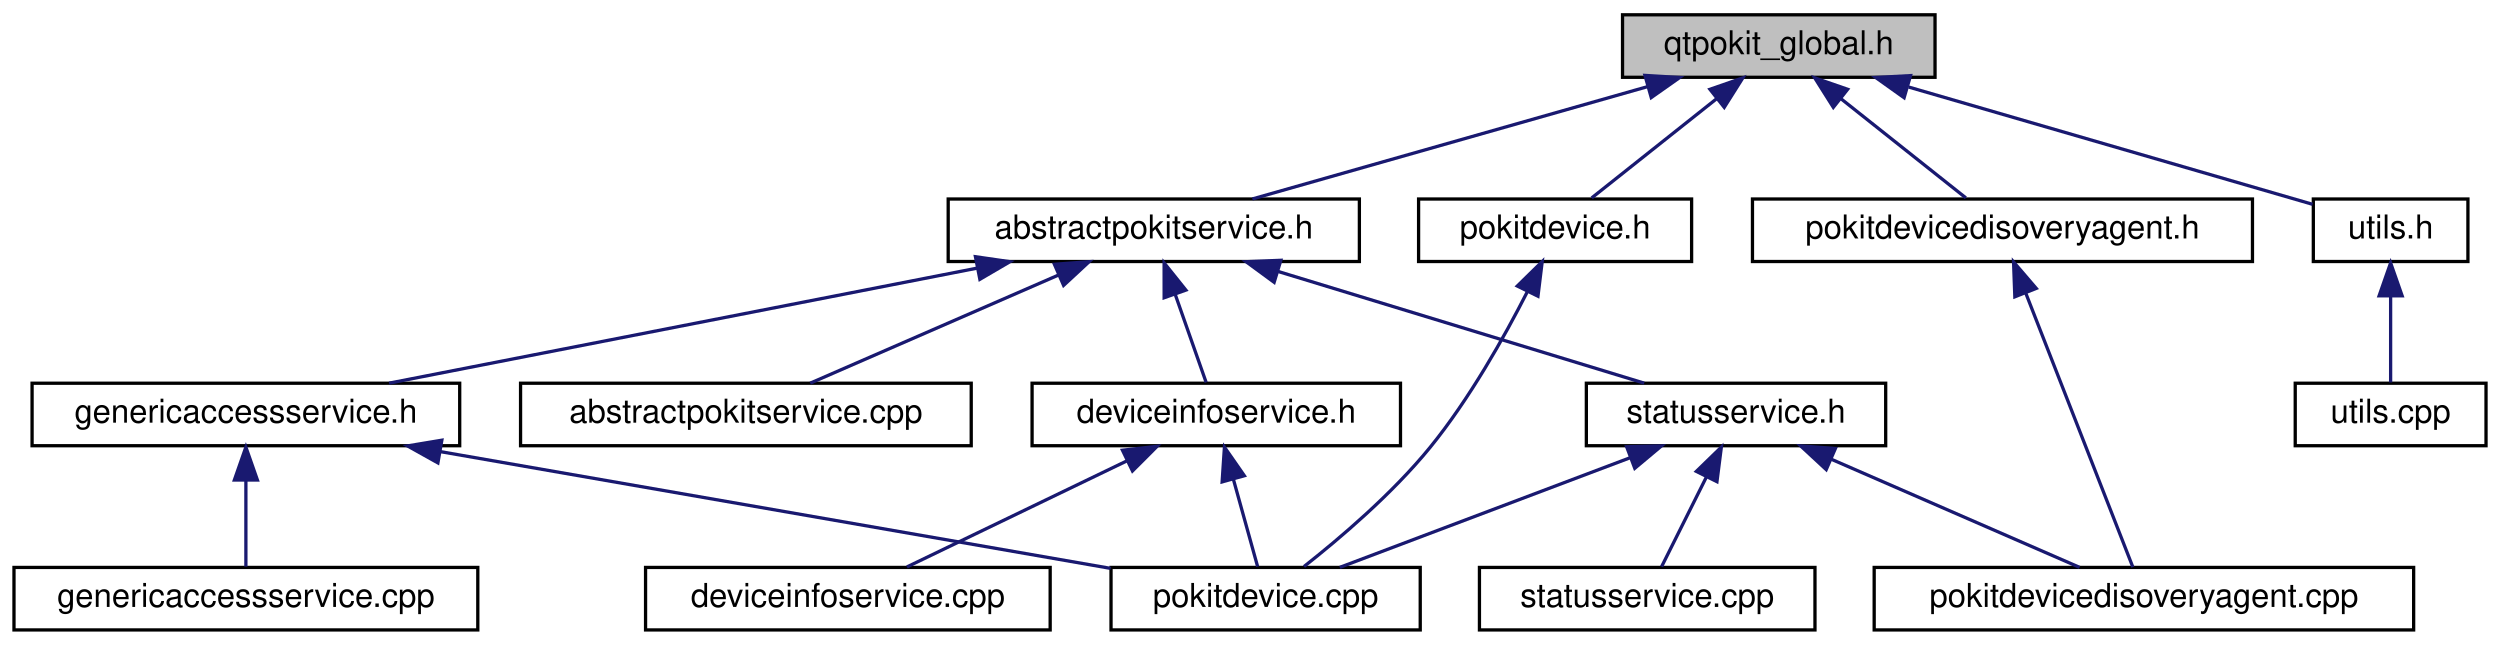
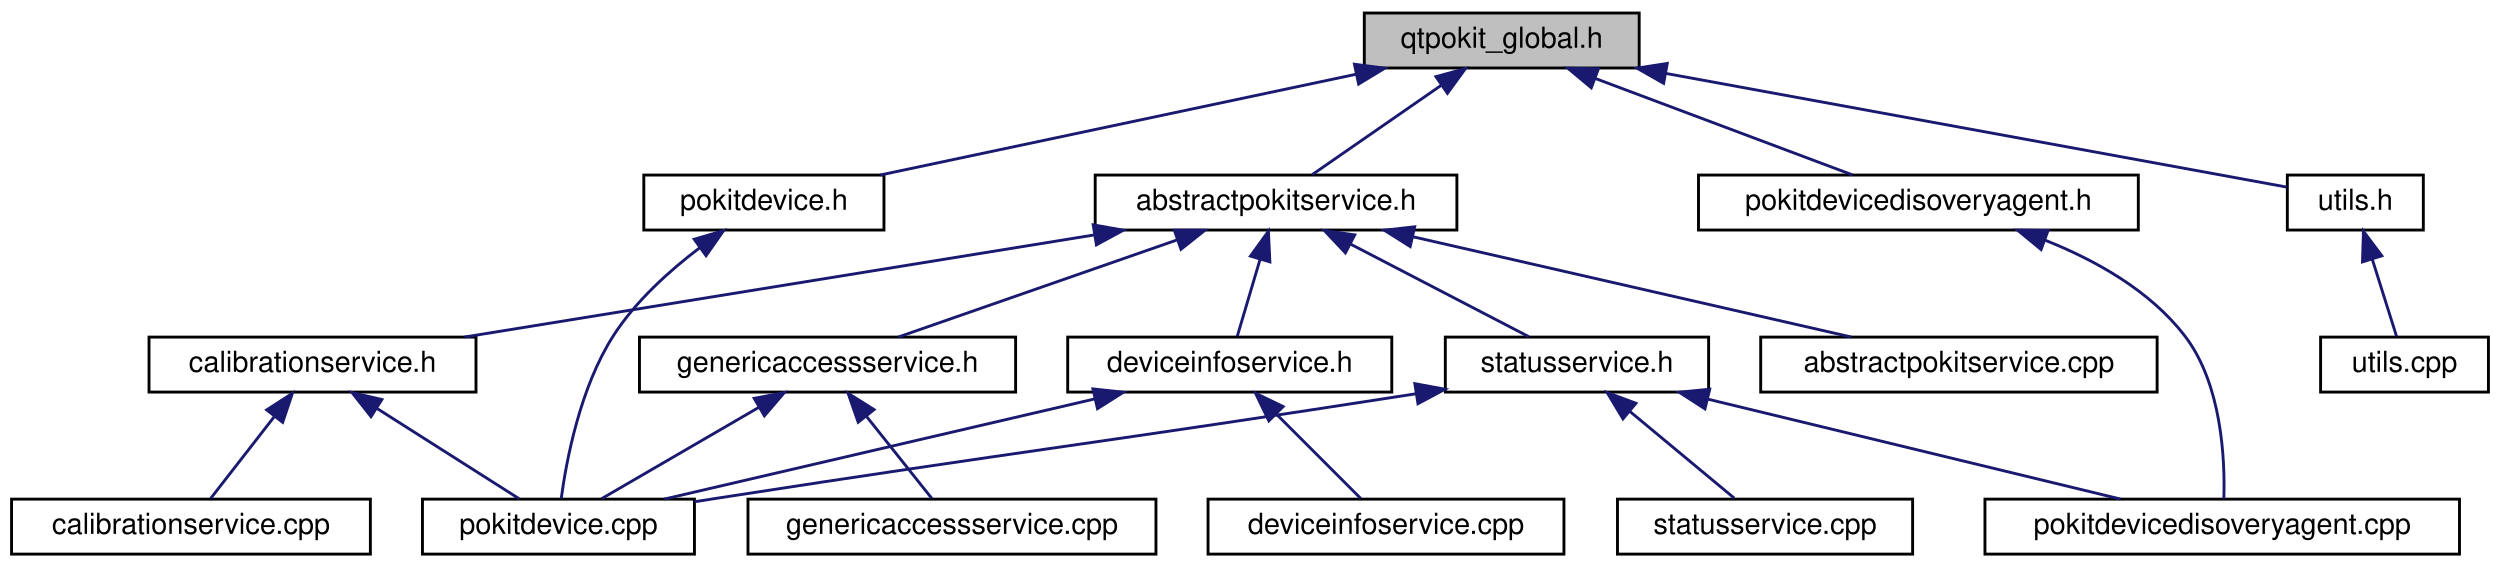
- <svg xmlns="http://www.w3.org/2000/svg" xmlns:xlink="http://www.w3.org/1999/xlink" width="760pt" height="196pt" viewBox="0.00 0.00 759.50 196.00">
+ <svg xmlns="http://www.w3.org/2000/svg" xmlns:xlink="http://www.w3.org/1999/xlink" width="864pt" height="196pt" viewBox="0.00 0.00 864.00 196.00">
  <g id="graph0" class="graph" transform="scale(1 1) rotate(0) translate(4 192)">
    <g id="node1" class="node">
      <g id="a_node1">
        <a xlink:title="Global QtPokit library macros.">
-           <polygon fill="#bfbfbf" stroke="black" points="489,-168.5 489,-187.5 584,-187.5 584,-168.5 489,-168.5" />
-           <text text-anchor="middle" x="536.5" y="-175.5" font-family="Helvetica,sans-Serif" font-size="10.00">qtpokit_global.h</text>
+           <polygon fill="#bfbfbf" stroke="black" points="467.5,-168.5 467.5,-187.5 562.5,-187.5 562.5,-168.5 467.5,-168.5" />
+           <text text-anchor="middle" x="515" y="-175.5" font-family="Helvetica,sans-Serif" font-size="10.00">qtpokit_global.h</text>
        </a>
      </g>
    </g>
    <g id="node2" class="node">
      <g id="a_node2">
        <a xlink:href="abstractpokitservice_8h.html" target="_top" xlink:title="Declares the AbstractPokitService class.">
-           <polygon fill="none" stroke="black" points="284,-112.5 284,-131.5 409,-131.5 409,-112.5 284,-112.5" />
-           <text text-anchor="middle" x="346.5" y="-119.5" font-family="Helvetica,sans-Serif" font-size="10.00">abstractpokitservice.h</text>
+           <polygon fill="none" stroke="black" points="374.5,-112.5 374.5,-131.5 499.5,-131.5 499.5,-112.5 374.5,-112.5" />
+           <text text-anchor="middle" x="437" y="-119.5" font-family="Helvetica,sans-Serif" font-size="10.00">abstractpokitservice.h</text>
        </a>
      </g>
    </g>
    <g id="edge1" class="edge">
-       <path fill="none" stroke="midnightblue" d="M496.74,-165.7C460.88,-155.51 408.93,-140.74 376.47,-131.52" />
-       <polygon fill="midnightblue" stroke="midnightblue" points="495.82,-169.08 506.39,-168.44 497.73,-162.34 495.82,-169.08" />
-     </g>
-     <g id="node12" class="node">
-       <g id="a_node12">
-         <a xlink:href="pokitdevice_8h.html" target="_top" xlink:title="Declares the PokitDevice class.">
-           <polygon fill="none" stroke="black" points="427,-112.5 427,-131.5 510,-131.5 510,-112.5 427,-112.5" />
-           <text text-anchor="middle" x="468.5" y="-119.5" font-family="Helvetica,sans-Serif" font-size="10.00">pokitdevice.h</text>
-         </a>
-       </g>
-     </g>
-     <g id="edge13" class="edge">
-       <path fill="none" stroke="midnightblue" d="M517.74,-162.1C505.5,-152.38 489.94,-140.03 479.62,-131.83" />
-       <polygon fill="midnightblue" stroke="midnightblue" points="515.57,-164.85 525.57,-168.32 519.92,-159.36 515.57,-164.85" />
-     </g>
-     <g id="node13" class="node">
-       <g id="a_node13">
-         <a xlink:href="pokitdevicedisoveryagent_8h.html" target="_top" xlink:title="Declares the PokitDeviceDiscoveryAgent class.">
-           <polygon fill="none" stroke="black" points="528.5,-112.5 528.5,-131.5 680.5,-131.5 680.5,-112.5 528.5,-112.5" />
-           <text text-anchor="middle" x="604.5" y="-119.5" font-family="Helvetica,sans-Serif" font-size="10.00">pokitdevicedisoveryagent.h</text>
-         </a>
-       </g>
-     </g>
-     <g id="edge15" class="edge">
-       <path fill="none" stroke="midnightblue" d="M555.26,-162.1C567.5,-152.38 583.06,-140.03 593.38,-131.83" />
-       <polygon fill="midnightblue" stroke="midnightblue" points="553.08,-159.36 547.43,-168.32 557.43,-164.85 553.08,-159.36" />
+       <path fill="none" stroke="midnightblue" d="M494.23,-162.62C479.98,-152.76 461.54,-139.99 449.5,-131.65" />
+       <polygon fill="midnightblue" stroke="midnightblue" points="492.25,-165.51 502.47,-168.32 496.24,-159.75 492.25,-165.51" />
    </g>
    <g id="node14" class="node">
      <g id="a_node14">
+         <a xlink:href="pokitdevice_8h.html" target="_top" xlink:title="Declares the PokitDevice class.">
+           <polygon fill="none" stroke="black" points="218.5,-112.5 218.5,-131.5 301.5,-131.5 301.5,-112.5 218.5,-112.5" />
+           <text text-anchor="middle" x="260" y="-119.5" font-family="Helvetica,sans-Serif" font-size="10.00">pokitdevice.h</text>
+         </a>
+       </g>
+     </g>
+     <g id="edge16" class="edge">
+       <path fill="none" stroke="midnightblue" d="M464.69,-166.35C416.5,-156.14 344.72,-140.94 300.22,-131.52" />
+       <polygon fill="midnightblue" stroke="midnightblue" points="464.09,-169.8 474.59,-168.44 465.54,-162.95 464.09,-169.8" />
+     </g>
+     <g id="node15" class="node">
+       <g id="a_node15">
+         <a xlink:href="pokitdevicedisoveryagent_8h.html" target="_top" xlink:title="Declares the PokitDeviceDiscoveryAgent class.">
+           <polygon fill="none" stroke="black" points="583,-112.5 583,-131.5 735,-131.5 735,-112.5 583,-112.5" />
+           <text text-anchor="middle" x="659" y="-119.5" font-family="Helvetica,sans-Serif" font-size="10.00">pokitdevicedisoveryagent.h</text>
+         </a>
+       </g>
+     </g>
+     <g id="edge18" class="edge">
+       <path fill="none" stroke="midnightblue" d="M547.25,-164.91C574.32,-154.75 612.32,-140.51 636.29,-131.52" />
+       <polygon fill="midnightblue" stroke="midnightblue" points="545.95,-161.66 537.82,-168.44 548.41,-168.21 545.95,-161.66" />
+     </g>
+     <g id="node16" class="node">
+       <g id="a_node16">
        <a xlink:href="utils_8h.html" target="_top" xlink:title="Declares some simple general purpose, utility functions used by QtPokit.">
-           <polygon fill="none" stroke="black" points="699,-112.5 699,-131.5 746,-131.5 746,-112.5 699,-112.5" />
-           <text text-anchor="middle" x="722.5" y="-119.5" font-family="Helvetica,sans-Serif" font-size="10.00">utils.h</text>
-         </a>
-       </g>
-     </g>
-     <g id="edge17" class="edge">
-       <path fill="none" stroke="midnightblue" d="M575.98,-165.54C613.22,-154.73 667.82,-138.88 698.77,-129.89" />
-       <polygon fill="midnightblue" stroke="midnightblue" points="574.6,-162.29 565.97,-168.44 576.55,-169.02 574.6,-162.29" />
+           <polygon fill="none" stroke="black" points="786.5,-112.5 786.5,-131.5 833.5,-131.5 833.5,-112.5 786.5,-112.5" />
+           <text text-anchor="middle" x="810" y="-119.5" font-family="Helvetica,sans-Serif" font-size="10.00">utils.h</text>
+         </a>
+       </g>
+     </g>
+     <g id="edge20" class="edge">
+       <path fill="none" stroke="midnightblue" d="M571.83,-166.6C636.81,-154.7 740.16,-135.78 786.35,-127.33" />
+       <polygon fill="midnightblue" stroke="midnightblue" points="570.95,-163.2 561.74,-168.44 572.21,-170.09 570.95,-163.2" />
    </g>
    <g id="node3" class="node">
      <g id="a_node3">
        <a xlink:href="abstractpokitservice_8cpp.html" target="_top" xlink:title="Defines the AbstractPokitService and AbstractPokitServicePrivate classes.">
-           <polygon fill="none" stroke="black" points="154,-56.5 154,-75.5 291,-75.5 291,-56.5 154,-56.5" />
-           <text text-anchor="middle" x="222.5" y="-63.5" font-family="Helvetica,sans-Serif" font-size="10.00">abstractpokitservice.cpp</text>
+           <polygon fill="none" stroke="black" points="604.5,-56.5 604.5,-75.5 741.5,-75.5 741.5,-56.5 604.5,-56.5" />
+           <text text-anchor="middle" x="673" y="-63.5" font-family="Helvetica,sans-Serif" font-size="10.00">abstractpokitservice.cpp</text>
        </a>
      </g>
    </g>
    <g id="edge2" class="edge">
-       <path fill="none" stroke="midnightblue" d="M317.49,-108.37C294.27,-98.26 262.34,-84.35 242.06,-75.52" />
-       <polygon fill="midnightblue" stroke="midnightblue" points="316.29,-111.66 326.85,-112.44 319.08,-105.24 316.29,-111.66" />
+       <path fill="none" stroke="midnightblue" d="M484.41,-110.15C529,-99.95 594.85,-84.88 635.78,-75.52" />
+       <polygon fill="midnightblue" stroke="midnightblue" points="483.36,-106.8 474.39,-112.44 484.92,-113.62 483.36,-106.8" />
    </g>
    <g id="node4" class="node">
      <g id="a_node4">
-         <a xlink:href="deviceinfoservice_8h.html" target="_top" xlink:title="Declares the DeviceInfoService class.">
-           <polygon fill="none" stroke="black" points="309.5,-56.5 309.5,-75.5 421.5,-75.5 421.5,-56.5 309.5,-56.5" />
-           <text text-anchor="middle" x="365.5" y="-63.5" font-family="Helvetica,sans-Serif" font-size="10.00">deviceinfoservice.h</text>
+         <a xlink:href="calibrationservice_8h.html" target="_top" xlink:title="Declares the CalibrationService class.">
+           <polygon fill="none" stroke="black" points="47.5,-56.5 47.5,-75.5 160.5,-75.5 160.5,-56.5 47.5,-56.5" />
+           <text text-anchor="middle" x="104" y="-63.5" font-family="Helvetica,sans-Serif" font-size="10.00">calibrationservice.h</text>
        </a>
      </g>
    </g>
    <g id="edge3" class="edge">
-       <path fill="none" stroke="midnightblue" d="M353.05,-102.4C356.22,-93.36 359.89,-82.94 362.42,-75.75" />
-       <polygon fill="midnightblue" stroke="midnightblue" points="349.65,-101.49 349.64,-112.08 356.26,-103.81 349.65,-101.49" />
+       <path fill="none" stroke="midnightblue" d="M374.04,-110.79C311.12,-100.59 215.48,-85.08 156.52,-75.52" />
+       <polygon fill="midnightblue" stroke="midnightblue" points="373.8,-114.3 384.24,-112.44 374.92,-107.39 373.8,-114.3" />
    </g>
    <g id="node7" class="node">
      <g id="a_node7">
-         <a xlink:href="genericaccessservice_8h.html" target="_top" xlink:title="Declares the GenericAccessService class.">
-           <polygon fill="none" stroke="black" points="5.5,-56.5 5.5,-75.5 135.5,-75.5 135.5,-56.5 5.5,-56.5" />
-           <text text-anchor="middle" x="70.5" y="-63.5" font-family="Helvetica,sans-Serif" font-size="10.00">genericaccessservice.h</text>
+         <a xlink:href="deviceinfoservice_8h.html" target="_top" xlink:title="Declares the DeviceInfoService class.">
+           <polygon fill="none" stroke="black" points="365,-56.5 365,-75.5 477,-75.5 477,-56.5 365,-56.5" />
+           <text text-anchor="middle" x="421" y="-63.5" font-family="Helvetica,sans-Serif" font-size="10.00">deviceinfoservice.h</text>
        </a>
      </g>
    </g>
    <g id="edge6" class="edge">
-       <path fill="none" stroke="midnightblue" d="M292.7,-110.47C240.54,-100.27 162.39,-84.98 114.03,-75.52" />
-       <polygon fill="midnightblue" stroke="midnightblue" points="292.28,-113.96 302.77,-112.44 293.63,-107.09 292.28,-113.96" />
+       <path fill="none" stroke="midnightblue" d="M431.49,-102.4C428.81,-93.36 425.72,-82.94 423.59,-75.75" />
+       <polygon fill="midnightblue" stroke="midnightblue" points="428.16,-103.49 434.36,-112.08 434.87,-101.5 428.16,-103.49" />
    </g>
    <g id="node9" class="node">
      <g id="a_node9">
+         <a xlink:href="genericaccessservice_8h.html" target="_top" xlink:title="Declares the GenericAccessService class.">
+           <polygon fill="none" stroke="black" points="217,-56.5 217,-75.5 347,-75.5 347,-56.5 217,-56.5" />
+           <text text-anchor="middle" x="282" y="-63.5" font-family="Helvetica,sans-Serif" font-size="10.00">genericaccessservice.h</text>
+         </a>
+       </g>
+     </g>
+     <g id="edge9" class="edge">
+       <path fill="none" stroke="midnightblue" d="M402.67,-109.04C373.5,-98.88 332.36,-84.55 306.45,-75.52" />
+       <polygon fill="midnightblue" stroke="midnightblue" points="401.84,-112.46 412.44,-112.44 404.15,-105.85 401.84,-112.46" />
+     </g>
+     <g id="node11" class="node">
+       <g id="a_node11">
        <a xlink:href="statusservice_8h.html" target="_top" xlink:title="Declares the StatusService class.">
-           <polygon fill="none" stroke="black" points="478,-56.5 478,-75.5 569,-75.5 569,-56.5 478,-56.5" />
-           <text text-anchor="middle" x="523.5" y="-63.5" font-family="Helvetica,sans-Serif" font-size="10.00">statusservice.h</text>
-         </a>
-       </g>
-     </g>
-     <g id="edge9" class="edge">
-       <path fill="none" stroke="midnightblue" d="M384.4,-109.44C417.78,-99.26 465.6,-84.66 495.59,-75.52" />
-       <polygon fill="midnightblue" stroke="midnightblue" points="383.09,-106.18 374.55,-112.44 385.13,-112.87 383.09,-106.18" />
+           <polygon fill="none" stroke="black" points="495.5,-56.5 495.5,-75.5 586.5,-75.5 586.5,-56.5 495.5,-56.5" />
+           <text text-anchor="middle" x="541" y="-63.5" font-family="Helvetica,sans-Serif" font-size="10.00">statusservice.h</text>
+         </a>
+       </g>
+     </g>
+     <g id="edge12" class="edge">
+       <path fill="none" stroke="midnightblue" d="M462.83,-107.59C482.06,-97.61 507.74,-84.27 524.33,-75.65" />
+       <polygon fill="midnightblue" stroke="midnightblue" points="460.97,-104.61 453.71,-112.32 464.2,-110.82 460.97,-104.61" />
    </g>
    <g id="node5" class="node">
      <g id="a_node5">
-         <a xlink:href="deviceinfoservice_8cpp.html" target="_top" xlink:title="Defines the DeviceInfoService and DeviceInfoServicePrivate classes.">
-           <polygon fill="none" stroke="black" points="192,-0.5 192,-19.5 315,-19.5 315,-0.5 192,-0.5" />
-           <text text-anchor="middle" x="253.5" y="-7.5" font-family="Helvetica,sans-Serif" font-size="10.00">deviceinfoservice.cpp</text>
+         <a xlink:href="calibrationservice_8cpp.html" target="_top" xlink:title="Defines the CalibrationService and CalibrationServicePrivate classes.">
+           <polygon fill="none" stroke="black" points="0,-0.5 0,-19.5 124,-19.5 124,-0.5 0,-0.5" />
+           <text text-anchor="middle" x="62" y="-7.5" font-family="Helvetica,sans-Serif" font-size="10.00">calibrationservice.cpp</text>
        </a>
      </g>
    </g>
    <g id="edge4" class="edge">
-       <path fill="none" stroke="midnightblue" d="M338.25,-51.86C317.48,-41.85 289.48,-28.35 271.45,-19.65" />
-       <polygon fill="midnightblue" stroke="midnightblue" points="336.98,-55.13 347.51,-56.32 340.02,-48.83 336.98,-55.13" />
+       <path fill="none" stroke="midnightblue" d="M90.89,-48.14C83.57,-38.74 74.76,-27.4 68.81,-19.75" />
+       <polygon fill="midnightblue" stroke="midnightblue" points="88.16,-50.34 97.06,-56.08 93.69,-46.04 88.16,-50.34" />
    </g>
    <g id="node6" class="node">
      <g id="a_node6">
        <a xlink:href="pokitdevice_8cpp.html" target="_top" xlink:title="Defines the PokitDevice and PokitDevicePrivate classes.">
-           <polygon fill="none" stroke="black" points="333.5,-0.5 333.5,-19.5 427.5,-19.5 427.5,-0.5 333.5,-0.5" />
-           <text text-anchor="middle" x="380.5" y="-7.5" font-family="Helvetica,sans-Serif" font-size="10.00">pokitdevice.cpp</text>
+           <polygon fill="none" stroke="black" points="142,-0.5 142,-19.5 236,-19.5 236,-0.5 142,-0.5" />
+           <text text-anchor="middle" x="189" y="-7.5" font-family="Helvetica,sans-Serif" font-size="10.00">pokitdevice.cpp</text>
        </a>
      </g>
    </g>
    <g id="edge5" class="edge">
-       <path fill="none" stroke="midnightblue" d="M370.67,-46.4C373.18,-37.36 376.07,-26.94 378.07,-19.75" />
-       <polygon fill="midnightblue" stroke="midnightblue" points="367.28,-45.51 367.98,-56.08 374.03,-47.38 367.28,-45.51" />
+       <path fill="none" stroke="midnightblue" d="M126.19,-50.9C141.78,-41 162.13,-28.07 175.38,-19.65" />
+       <polygon fill="midnightblue" stroke="midnightblue" points="124.22,-48.01 117.66,-56.32 127.97,-53.92 124.22,-48.01" />
    </g>
    <g id="edge8" class="edge">
-       <path fill="none" stroke="midnightblue" d="M129.58,-54.71C188.8,-44.39 278.8,-28.72 333.39,-19.21" />
-       <polygon fill="midnightblue" stroke="midnightblue" points="128.87,-51.28 119.62,-56.44 130.07,-58.18 128.87,-51.28" />
+       <path fill="none" stroke="midnightblue" d="M374.4,-54.15C330.56,-43.95 265.82,-28.88 225.59,-19.52" />
+       <polygon fill="midnightblue" stroke="midnightblue" points="373.71,-57.59 384.24,-56.44 375.29,-50.77 373.71,-57.59" />
    </g>
    <g id="node8" class="node">
      <g id="a_node8">
-         <a xlink:href="genericaccessservice_8cpp.html" target="_top" xlink:title="Defines the GenericAccessService and GenericAccessServicePrivate classes.">
-           <polygon fill="none" stroke="black" points="0,-0.5 0,-19.5 141,-19.5 141,-0.5 0,-0.5" />
-           <text text-anchor="middle" x="70.5" y="-7.5" font-family="Helvetica,sans-Serif" font-size="10.00">genericaccessservice.cpp</text>
+         <a xlink:href="deviceinfoservice_8cpp.html" target="_top" xlink:title="Defines the DeviceInfoService and DeviceInfoServicePrivate classes.">
+           <polygon fill="none" stroke="black" points="413.5,-0.5 413.5,-19.5 536.5,-19.5 536.5,-0.5 413.5,-0.5" />
+           <text text-anchor="middle" x="475" y="-7.5" font-family="Helvetica,sans-Serif" font-size="10.00">deviceinfoservice.cpp</text>
        </a>
      </g>
    </g>
    <g id="edge7" class="edge">
-       <path fill="none" stroke="midnightblue" d="M70.5,-45.8C70.5,-36.91 70.5,-26.78 70.5,-19.75" />
-       <polygon fill="midnightblue" stroke="midnightblue" points="67,-46.08 70.5,-56.08 74,-46.08 67,-46.08" />
-     </g>
-     <g id="edge10" class="edge">
-       <path fill="none" stroke="midnightblue" d="M491.47,-52.91C464.59,-42.75 426.86,-28.51 403.05,-19.52" />
-       <polygon fill="midnightblue" stroke="midnightblue" points="490.25,-56.19 500.84,-56.44 492.72,-49.64 490.25,-56.19" />
+       <path fill="none" stroke="midnightblue" d="M437,-49C446.57,-39.43 458.36,-27.64 466.25,-19.75" />
+       <polygon fill="midnightblue" stroke="midnightblue" points="434.51,-46.54 429.92,-56.08 439.46,-51.49 434.51,-46.54" />
+     </g>
+     <g id="edge11" class="edge">
+       <path fill="none" stroke="midnightblue" d="M258.19,-51.18C241.08,-41.24 218.53,-28.15 203.9,-19.65" />
+       <polygon fill="midnightblue" stroke="midnightblue" points="256.65,-54.33 267.06,-56.32 260.17,-48.28 256.65,-54.33" />
    </g>
    <g id="node10" class="node">
      <g id="a_node10">
+         <a xlink:href="genericaccessservice_8cpp.html" target="_top" xlink:title="Defines the GenericAccessService and GenericAccessServicePrivate classes.">
+           <polygon fill="none" stroke="black" points="254.5,-0.5 254.5,-19.5 395.5,-19.5 395.5,-0.5 254.5,-0.5" />
+           <text text-anchor="middle" x="325" y="-7.5" font-family="Helvetica,sans-Serif" font-size="10.00">genericaccessservice.cpp</text>
+         </a>
+       </g>
+     </g>
+     <g id="edge10" class="edge">
+       <path fill="none" stroke="midnightblue" d="M295.42,-48.14C302.91,-38.74 311.94,-27.4 318.03,-19.75" />
+       <polygon fill="midnightblue" stroke="midnightblue" points="292.59,-46.08 289.1,-56.08 298.07,-50.44 292.59,-46.08" />
+     </g>
+     <g id="edge13" class="edge">
+       <path fill="none" stroke="midnightblue" d="M485.39,-55.92C377.35,-39.09 348.89,-36.11 245,-20 242.08,-19.55 239.08,-19.08 236.05,-18.6" />
+       <polygon fill="midnightblue" stroke="midnightblue" points="484.97,-59.4 495.39,-57.49 486.05,-52.48 484.97,-59.4" />
+     </g>
+     <g id="node12" class="node">
+       <g id="a_node12">
        <a xlink:href="pokitdevicedisoveryagent_8cpp.html" target="_top" xlink:title="Defines the PokitDeviceDiscoveryAgent and PokitDeviceDiscoveryAgentPrivate classes.">
-           <polygon fill="none" stroke="black" points="565.5,-0.5 565.5,-19.5 729.5,-19.5 729.5,-0.5 565.5,-0.5" />
-           <text text-anchor="middle" x="647.5" y="-7.5" font-family="Helvetica,sans-Serif" font-size="10.00">pokitdevicedisoveryagent.cpp</text>
-         </a>
-       </g>
-     </g>
-     <g id="edge11" class="edge">
-       <path fill="none" stroke="midnightblue" d="M552.51,-52.37C575.73,-42.26 607.66,-28.35 627.94,-19.52" />
-       <polygon fill="midnightblue" stroke="midnightblue" points="550.92,-49.24 543.15,-56.44 553.71,-55.66 550.92,-49.24" />
-     </g>
-     <g id="node11" class="node">
-       <g id="a_node11">
+           <polygon fill="none" stroke="black" points="682,-0.5 682,-19.5 846,-19.5 846,-0.5 682,-0.5" />
+           <text text-anchor="middle" x="764" y="-7.5" font-family="Helvetica,sans-Serif" font-size="10.00">pokitdevicedisoveryagent.cpp</text>
+         </a>
+       </g>
+     </g>
+     <g id="edge14" class="edge">
+       <path fill="none" stroke="midnightblue" d="M586.06,-54.09C628.19,-43.89 690.24,-28.86 728.83,-19.52" />
+       <polygon fill="midnightblue" stroke="midnightblue" points="585.23,-50.69 576.34,-56.44 586.88,-57.49 585.23,-50.69" />
+     </g>
+     <g id="node13" class="node">
+       <g id="a_node13">
        <a xlink:href="statusservice_8cpp.html" target="_top" xlink:title="Defines the StatusService and StatusServicePrivate classes.">
-           <polygon fill="none" stroke="black" points="445.5,-0.5 445.5,-19.5 547.5,-19.5 547.5,-0.5 445.5,-0.5" />
-           <text text-anchor="middle" x="496.5" y="-7.5" font-family="Helvetica,sans-Serif" font-size="10.00">statusservice.cpp</text>
-         </a>
-       </g>
-     </g>
-     <g id="edge12" class="edge">
-       <path fill="none" stroke="midnightblue" d="M514.49,-46.98C509.91,-37.82 504.55,-27.09 500.88,-19.75" />
-       <polygon fill="midnightblue" stroke="midnightblue" points="511.44,-48.7 519.04,-56.08 517.7,-45.57 511.44,-48.7" />
-     </g>
-     <g id="edge14" class="edge">
-       <path fill="none" stroke="midnightblue" d="M460.02,-103.23C453.08,-89.61 442.47,-70.7 430.5,-56 418.99,-41.87 402.94,-28.25 392.16,-19.77" />
-       <polygon fill="midnightblue" stroke="midnightblue" points="457.01,-105.05 464.58,-112.47 463.29,-101.95 457.01,-105.05" />
-     </g>
-     <g id="edge16" class="edge">
-       <path fill="none" stroke="midnightblue" d="M611.54,-103C620.92,-79 637.15,-37.47 644.14,-19.59" />
-       <polygon fill="midnightblue" stroke="midnightblue" points="608.26,-101.78 607.87,-112.37 614.77,-104.33 608.26,-101.78" />
-     </g>
-     <g id="node15" class="node">
-       <g id="a_node15">
+           <polygon fill="none" stroke="black" points="555,-0.5 555,-19.5 657,-19.5 657,-0.5 555,-0.5" />
+           <text text-anchor="middle" x="606" y="-7.5" font-family="Helvetica,sans-Serif" font-size="10.00">statusservice.cpp</text>
+         </a>
+       </g>
+     </g>
+     <g id="edge15" class="edge">
+       <path fill="none" stroke="midnightblue" d="M559.27,-49.82C570.92,-40.15 585.6,-27.95 595.37,-19.83" />
+       <polygon fill="midnightblue" stroke="midnightblue" points="556.9,-47.24 551.44,-56.32 561.37,-52.63 556.9,-47.24" />
+     </g>
+     <g id="edge17" class="edge">
+       <path fill="none" stroke="midnightblue" d="M237.79,-106.35C227.4,-98.47 215.66,-87.93 208,-76 196.44,-58 191.71,-32.74 189.95,-19.64" />
+       <polygon fill="midnightblue" stroke="midnightblue" points="235.92,-109.32 246.08,-112.31 240.01,-103.63 235.92,-109.32" />
+     </g>
+     <g id="edge19" class="edge">
+       <path fill="none" stroke="midnightblue" d="M702.74,-109C720.21,-102.08 739,-91.57 751,-76 763.93,-59.23 764.99,-32.99 764.56,-19.55" />
+       <polygon fill="midnightblue" stroke="midnightblue" points="701.4,-105.76 693.21,-112.49 703.81,-112.34 701.4,-105.76" />
+     </g>
+     <g id="node17" class="node">
+       <g id="a_node17">
        <a xlink:href="utils_8cpp.html" target="_top" xlink:title="Defines some simple general purpose, utility functions used by QtPokit.">
-           <polygon fill="none" stroke="black" points="693.5,-56.5 693.5,-75.5 751.5,-75.5 751.5,-56.5 693.5,-56.5" />
-           <text text-anchor="middle" x="722.5" y="-63.5" font-family="Helvetica,sans-Serif" font-size="10.00">utils.cpp</text>
-         </a>
-       </g>
-     </g>
-     <g id="edge18" class="edge">
-       <path fill="none" stroke="midnightblue" d="M722.5,-101.8C722.5,-92.91 722.5,-82.78 722.5,-75.75" />
-       <polygon fill="midnightblue" stroke="midnightblue" points="719,-102.08 722.5,-112.08 726,-102.08 719,-102.08" />
+           <polygon fill="none" stroke="black" points="798,-56.5 798,-75.5 856,-75.5 856,-56.5 798,-56.5" />
+           <text text-anchor="middle" x="827" y="-63.5" font-family="Helvetica,sans-Serif" font-size="10.00">utils.cpp</text>
+         </a>
+       </g>
+     </g>
+     <g id="edge21" class="edge">
+       <path fill="none" stroke="midnightblue" d="M815.86,-102.4C818.7,-93.36 821.98,-82.94 824.25,-75.75" />
+       <polygon fill="midnightblue" stroke="midnightblue" points="812.47,-101.49 812.81,-112.08 819.15,-103.6 812.47,-101.49" />
    </g>
  </g>
</svg>
